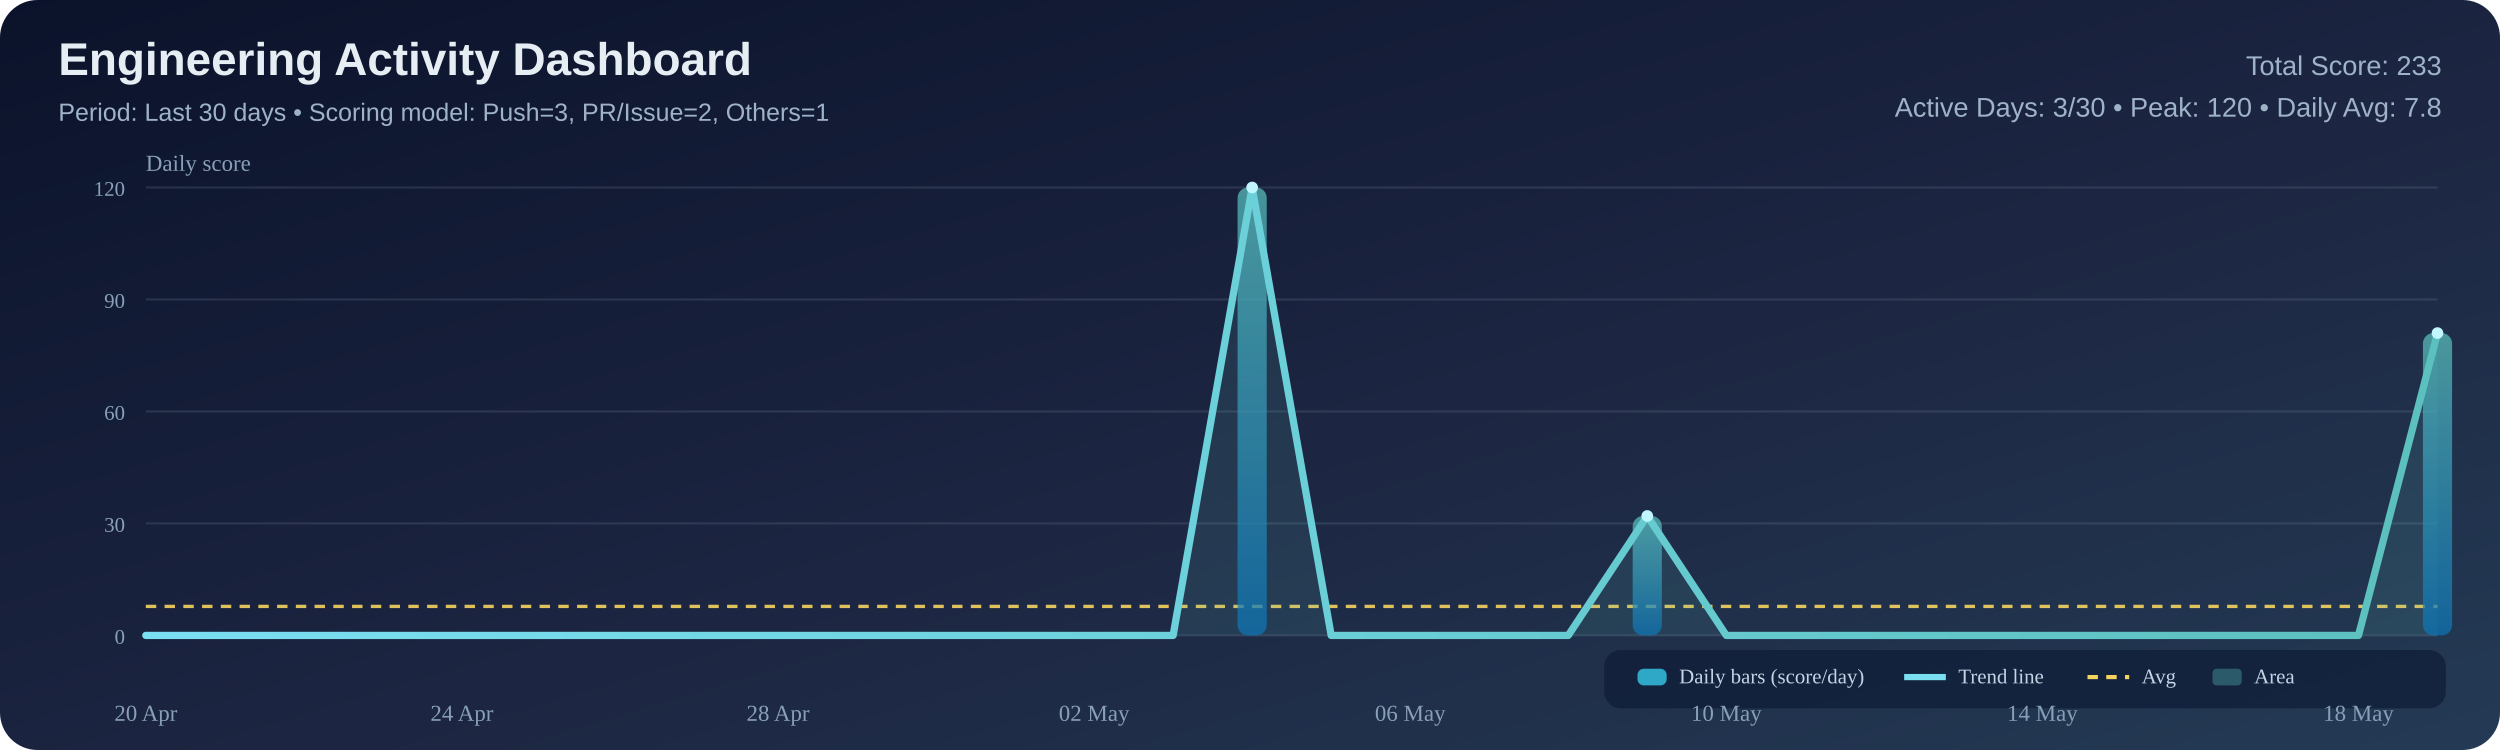
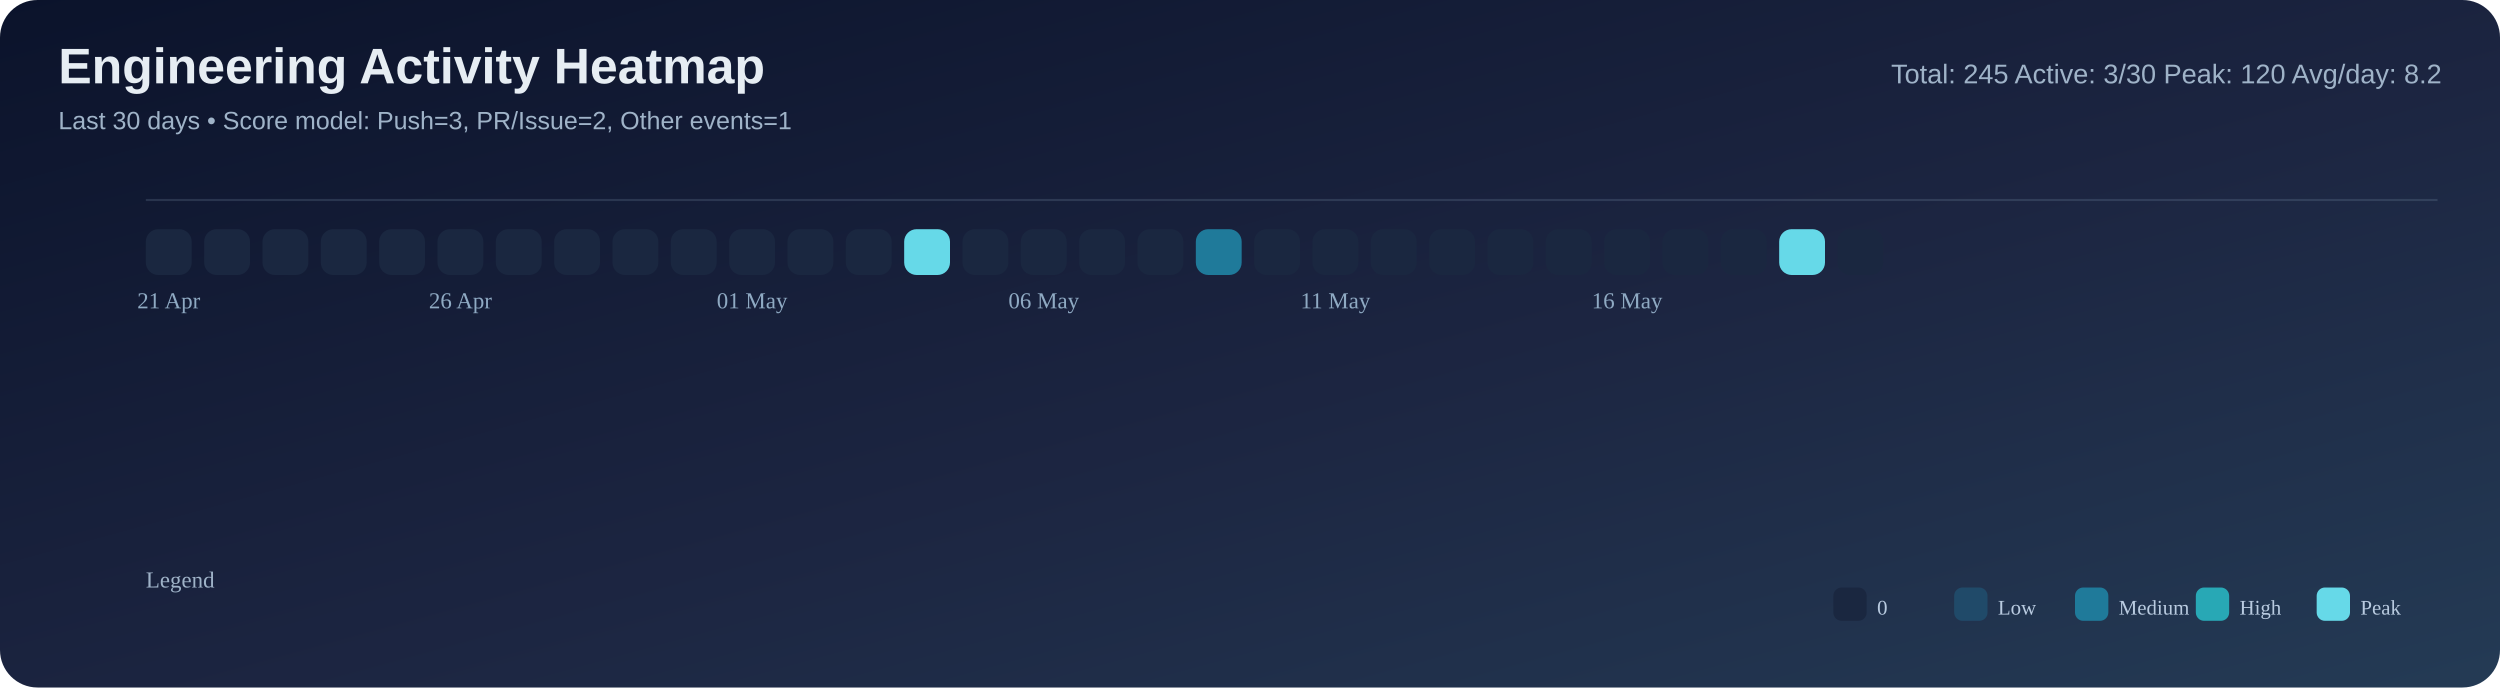
- <svg xmlns="http://www.w3.org/2000/svg" width="1200" height="360" viewBox="0 0 1200 360">
+ <svg xmlns="http://www.w3.org/2000/svg" width="1200" height="330" viewBox="0 0 1200 330">
  <defs>
    <linearGradient id="bg" x1="0" y1="0" x2="1" y2="1">
      <stop offset="0%" stop-color="#0b132b" />
      <stop offset="55%" stop-color="#1c2541" />
      <stop offset="100%" stop-color="#243b55" />
    </linearGradient>
-     <linearGradient id="bar" x1="0" y1="0" x2="0" y2="1">
-       <stop offset="0%" stop-color="#5bc0be" />
-       <stop offset="100%" stop-color="#0e75b6" />
-     </linearGradient>
-     <linearGradient id="line" x1="0" y1="0" x2="1" y2="0">
-       <stop offset="0%" stop-color="#7bdff2" />
-       <stop offset="100%" stop-color="#5bc0be" />
-     </linearGradient>
  </defs>
  <rect width="100%" height="100%" rx="18" fill="url(#bg)" />
-   <text x="28" y="36" font-size="22" font-family="Segoe UI, Arial, sans-serif" fill="#e6edf3" font-weight="700">Engineering Activity Dashboard</text>
-   <text x="28" y="58" font-size="12" font-family="Segoe UI, Arial, sans-serif" fill="#9fb3c8">Period: Last 30 days • Scoring model: Push=3, PR/Issue=2, Others=1</text>
-   <text x="1172" y="36" font-size="13" font-family="Segoe UI, Arial, sans-serif" fill="#9fb3c8" text-anchor="end">Total Score: 233</text>
-   <text x="1172" y="56" font-size="13" font-family="Segoe UI, Arial, sans-serif" fill="#9fb3c8" text-anchor="end">Active Days: 3/30 • Peak: 120 • Daily Avg: 7.8</text>
-   <line x1="70.00" y1="305.00" x2="1170.00" y2="305.00" stroke="#8ba3bb" stroke-opacity="0.18" stroke-width="1" />
-   <text x="60.00" y="309.00" font-size="10" fill="#87a0b8" text-anchor="end">0</text>
-   <line x1="70.00" y1="251.25" x2="1170.00" y2="251.25" stroke="#8ba3bb" stroke-opacity="0.18" stroke-width="1" />
-   <text x="60.00" y="255.25" font-size="10" fill="#87a0b8" text-anchor="end">30</text>
-   <line x1="70.00" y1="197.50" x2="1170.00" y2="197.50" stroke="#8ba3bb" stroke-opacity="0.18" stroke-width="1" />
-   <text x="60.00" y="201.50" font-size="10" fill="#87a0b8" text-anchor="end">60</text>
-   <line x1="70.00" y1="143.75" x2="1170.00" y2="143.75" stroke="#8ba3bb" stroke-opacity="0.18" stroke-width="1" />
-   <text x="60.00" y="147.75" font-size="10" fill="#87a0b8" text-anchor="end">90</text>
-   <line x1="70.00" y1="90.00" x2="1170.00" y2="90.00" stroke="#8ba3bb" stroke-opacity="0.18" stroke-width="1" />
-   <text x="60.00" y="94.00" font-size="10" fill="#87a0b8" text-anchor="end">120</text>
-   <line x1="70.00" y1="291.08" x2="1170.00" y2="291.08" stroke="#f4d35e" stroke-width="1.6" stroke-dasharray="5 4" opacity="0.9" />
-   <path d="M 70.00,305.00 L 107.93,305.00 L 145.86,305.00 L 183.79,305.00 L 221.72,305.00 L 259.66,305.00 L 297.59,305.00 L 335.52,305.00 L 373.45,305.00 L 411.38,305.00 L 449.31,305.00 L 487.24,305.00 L 525.17,305.00 L 563.10,305.00 L 601.03,90.00 L 638.97,305.00 L 676.90,305.00 L 714.83,305.00 L 752.76,305.00 L 790.69,247.67 L 828.62,305.00 L 866.55,305.00 L 904.48,305.00 L 942.41,305.00 L 980.34,305.00 L 1018.28,305.00 L 1056.21,305.00 L 1094.14,305.00 L 1132.07,305.00 L 1170.00,159.88 L 1170.00,305.00 L 70.00,305.00 Z" fill="#5bc0be" opacity="0.12" />
-   <rect x="63.00" y="305.00" width="14" height="0.00" rx="5" fill="url(#bar)" opacity="0.72" />
-   <rect x="100.93" y="305.00" width="14" height="0.00" rx="5" fill="url(#bar)" opacity="0.72" />
-   <rect x="138.86" y="305.00" width="14" height="0.00" rx="5" fill="url(#bar)" opacity="0.72" />
-   <rect x="176.79" y="305.00" width="14" height="0.00" rx="5" fill="url(#bar)" opacity="0.72" />
-   <rect x="214.72" y="305.00" width="14" height="0.00" rx="5" fill="url(#bar)" opacity="0.72" />
-   <rect x="252.66" y="305.00" width="14" height="0.00" rx="5" fill="url(#bar)" opacity="0.72" />
-   <rect x="290.59" y="305.00" width="14" height="0.00" rx="5" fill="url(#bar)" opacity="0.72" />
-   <rect x="328.52" y="305.00" width="14" height="0.00" rx="5" fill="url(#bar)" opacity="0.72" />
-   <rect x="366.45" y="305.00" width="14" height="0.00" rx="5" fill="url(#bar)" opacity="0.72" />
-   <rect x="404.38" y="305.00" width="14" height="0.00" rx="5" fill="url(#bar)" opacity="0.72" />
-   <rect x="442.31" y="305.00" width="14" height="0.00" rx="5" fill="url(#bar)" opacity="0.72" />
-   <rect x="480.24" y="305.00" width="14" height="0.00" rx="5" fill="url(#bar)" opacity="0.72" />
-   <rect x="518.17" y="305.00" width="14" height="0.00" rx="5" fill="url(#bar)" opacity="0.72" />
-   <rect x="556.10" y="305.00" width="14" height="0.00" rx="5" fill="url(#bar)" opacity="0.72" />
-   <rect x="594.03" y="90.00" width="14" height="215.00" rx="5" fill="url(#bar)" opacity="0.72" />
-   <rect x="631.97" y="305.00" width="14" height="0.00" rx="5" fill="url(#bar)" opacity="0.72" />
-   <rect x="669.90" y="305.00" width="14" height="0.00" rx="5" fill="url(#bar)" opacity="0.72" />
-   <rect x="707.83" y="305.00" width="14" height="0.00" rx="5" fill="url(#bar)" opacity="0.72" />
-   <rect x="745.76" y="305.00" width="14" height="0.00" rx="5" fill="url(#bar)" opacity="0.72" />
-   <rect x="783.69" y="247.67" width="14" height="57.33" rx="5" fill="url(#bar)" opacity="0.72" />
-   <rect x="821.62" y="305.00" width="14" height="0.00" rx="5" fill="url(#bar)" opacity="0.72" />
-   <rect x="859.55" y="305.00" width="14" height="0.00" rx="5" fill="url(#bar)" opacity="0.72" />
-   <rect x="897.48" y="305.00" width="14" height="0.00" rx="5" fill="url(#bar)" opacity="0.72" />
-   <rect x="935.41" y="305.00" width="14" height="0.00" rx="5" fill="url(#bar)" opacity="0.72" />
-   <rect x="973.34" y="305.00" width="14" height="0.00" rx="5" fill="url(#bar)" opacity="0.72" />
-   <rect x="1011.28" y="305.00" width="14" height="0.00" rx="5" fill="url(#bar)" opacity="0.72" />
-   <rect x="1049.21" y="305.00" width="14" height="0.00" rx="5" fill="url(#bar)" opacity="0.72" />
-   <rect x="1087.14" y="305.00" width="14" height="0.00" rx="5" fill="url(#bar)" opacity="0.72" />
-   <rect x="1125.07" y="305.00" width="14" height="0.00" rx="5" fill="url(#bar)" opacity="0.72" />
-   <rect x="1163.00" y="159.88" width="14" height="145.12" rx="5" fill="url(#bar)" opacity="0.72" />
-   <path d="M 70.00,305.00 L 107.93,305.00 L 145.86,305.00 L 183.79,305.00 L 221.72,305.00 L 259.66,305.00 L 297.59,305.00 L 335.52,305.00 L 373.45,305.00 L 411.38,305.00 L 449.31,305.00 L 487.24,305.00 L 525.17,305.00 L 563.10,305.00 L 601.03,90.00 L 638.97,305.00 L 676.90,305.00 L 714.83,305.00 L 752.76,305.00 L 790.69,247.67 L 828.62,305.00 L 866.55,305.00 L 904.48,305.00 L 942.41,305.00 L 980.34,305.00 L 1018.28,305.00 L 1056.21,305.00 L 1094.14,305.00 L 1132.07,305.00 L 1170.00,159.88" fill="none" stroke="url(#line)" stroke-width="3.5" stroke-linecap="round" stroke-linejoin="round" />
-   <circle cx="601.03" cy="90.00" r="2.8" fill="#c1f6ff" />
-   <circle cx="790.69" cy="247.67" r="2.8" fill="#c1f6ff" />
-   <circle cx="1170.00" cy="159.88" r="2.8" fill="#c1f6ff" />
-   <rect x="770" y="312" width="404" height="28" rx="8" fill="#0f1d36" fill-opacity="0.72" />
-   <rect x="786" y="321" width="14" height="8" rx="3" fill="#2ea8c6" />
-   <text x="806" y="328" font-size="10" fill="#c4d4e5">Daily bars (score/day)</text>
-   <line x1="914" y1="325" x2="934" y2="325" stroke="#7bdff2" stroke-width="3" />
-   <text x="940" y="328" font-size="10" fill="#c4d4e5">Trend line</text>
-   <line x1="1002" y1="325" x2="1022" y2="325" stroke="#f4d35e" stroke-width="2" stroke-dasharray="5 4" />
-   <text x="1028" y="328" font-size="10" fill="#c4d4e5">Avg</text>
-   <rect x="1062" y="321" width="14" height="8" rx="2" fill="#5bc0be" fill-opacity="0.35" />
-   <text x="1082" y="328" font-size="10" fill="#c4d4e5">Area</text>
-   <text x="70.00" y="346" font-size="11" fill="#87a0b8" text-anchor="middle">20 Apr</text>
-   <text x="221.72" y="346" font-size="11" fill="#87a0b8" text-anchor="middle">24 Apr</text>
-   <text x="373.45" y="346" font-size="11" fill="#87a0b8" text-anchor="middle">28 Apr</text>
-   <text x="525.17" y="346" font-size="11" fill="#87a0b8" text-anchor="middle">02 May</text>
-   <text x="676.90" y="346" font-size="11" fill="#87a0b8" text-anchor="middle">06 May</text>
-   <text x="828.62" y="346" font-size="11" fill="#87a0b8" text-anchor="middle">10 May</text>
-   <text x="980.34" y="346" font-size="11" fill="#87a0b8" text-anchor="middle">14 May</text>
-   <text x="1132.07" y="346" font-size="11" fill="#87a0b8" text-anchor="middle">18 May</text>
-   <text x="70.00" y="82.00" font-size="11" fill="#87a0b8">Daily score</text>
+   <text x="28" y="40" font-size="24" font-family="Segoe UI, Arial, sans-serif" fill="#e6edf3" font-weight="700">Engineering Activity Heatmap</text>
+   <text x="28" y="62" font-size="12" font-family="Segoe UI, Arial, sans-serif" fill="#9fb3c8">Last 30 days • Score model: Push=3, PR/Issue=2, Other events=1</text>
+   <text x="1172" y="40" font-size="13" font-family="Segoe UI, Arial, sans-serif" fill="#9fb3c8" text-anchor="end">Total: 245   Active: 3/30   Peak: 120   Avg/day: 8.2</text>
+   <line x1="70" y1="96" x2="1170" y2="96" stroke="#8ba3bb" stroke-opacity="0.2" />
+   <rect x="70" y="110" width="22" height="22" rx="6" fill="#1a2740" />
+   <rect x="98" y="110" width="22" height="22" rx="6" fill="#1a2740" />
+   <rect x="126" y="110" width="22" height="22" rx="6" fill="#1a2740" />
+   <rect x="154" y="110" width="22" height="22" rx="6" fill="#1a2740" />
+   <rect x="182" y="110" width="22" height="22" rx="6" fill="#1a2740" />
+   <rect x="210" y="110" width="22" height="22" rx="6" fill="#1a2740" />
+   <rect x="238" y="110" width="22" height="22" rx="6" fill="#1a2740" />
+   <rect x="266" y="110" width="22" height="22" rx="6" fill="#1a2740" />
+   <rect x="294" y="110" width="22" height="22" rx="6" fill="#1a2740" />
+   <rect x="322" y="110" width="22" height="22" rx="6" fill="#1a2740" />
+   <rect x="350" y="110" width="22" height="22" rx="6" fill="#1a2740" />
+   <rect x="378" y="110" width="22" height="22" rx="6" fill="#1a2740" />
+   <rect x="406" y="110" width="22" height="22" rx="6" fill="#1a2740" />
+   <rect x="434" y="110" width="22" height="22" rx="6" fill="#66d9e8" />
+   <rect x="462" y="110" width="22" height="22" rx="6" fill="#1a2740" />
+   <rect x="490" y="110" width="22" height="22" rx="6" fill="#1a2740" />
+   <rect x="518" y="110" width="22" height="22" rx="6" fill="#1a2740" />
+   <rect x="546" y="110" width="22" height="22" rx="6" fill="#1a2740" />
+   <rect x="574" y="110" width="22" height="22" rx="6" fill="#1f7a9a" />
+   <rect x="602" y="110" width="22" height="22" rx="6" fill="#1a2740" />
+   <rect x="630" y="110" width="22" height="22" rx="6" fill="#1a2740" />
+   <rect x="658" y="110" width="22" height="22" rx="6" fill="#1a2740" />
+   <rect x="686" y="110" width="22" height="22" rx="6" fill="#1a2740" />
+   <rect x="714" y="110" width="22" height="22" rx="6" fill="#1a2740" />
+   <rect x="742" y="110" width="22" height="22" rx="6" fill="#1a2740" />
+   <rect x="770" y="110" width="22" height="22" rx="6" fill="#1a2740" />
+   <rect x="798" y="110" width="22" height="22" rx="6" fill="#1a2740" />
+   <rect x="826" y="110" width="22" height="22" rx="6" fill="#1a2740" />
+   <rect x="854" y="110" width="22" height="22" rx="6" fill="#66d9e8" />
+   <rect x="882" y="110" width="22" height="22" rx="6" fill="#1a2740" />
+   <text x="81.0" y="148" font-size="11" fill="#8faac3" text-anchor="middle">21 Apr</text>
+   <text x="221.0" y="148" font-size="11" fill="#8faac3" text-anchor="middle">26 Apr</text>
+   <text x="361.0" y="148" font-size="11" fill="#8faac3" text-anchor="middle">01 May</text>
+   <text x="501.0" y="148" font-size="11" fill="#8faac3" text-anchor="middle">06 May</text>
+   <text x="641.0" y="148" font-size="11" fill="#8faac3" text-anchor="middle">11 May</text>
+   <text x="781.0" y="148" font-size="11" fill="#8faac3" text-anchor="middle">16 May</text>
+   <text x="70" y="282" font-size="11" fill="#9fb3c8">Legend</text>
+   <rect x="880" y="282" width="16" height="16" rx="4" fill="#1a2740" />
+   <text x="901" y="295" font-size="10" fill="#b9cbe0">0</text>
+   <rect x="938" y="282" width="16" height="16" rx="4" fill="#204a69" />
+   <text x="959" y="295" font-size="10" fill="#b9cbe0">Low</text>
+   <rect x="996" y="282" width="16" height="16" rx="4" fill="#1f7a9a" />
+   <text x="1017" y="295" font-size="10" fill="#b9cbe0">Medium</text>
+   <rect x="1054" y="282" width="16" height="16" rx="4" fill="#28a8b5" />
+   <text x="1075" y="295" font-size="10" fill="#b9cbe0">High</text>
+   <rect x="1112" y="282" width="16" height="16" rx="4" fill="#66d9e8" />
+   <text x="1133" y="295" font-size="10" fill="#b9cbe0">Peak</text>
</svg>
